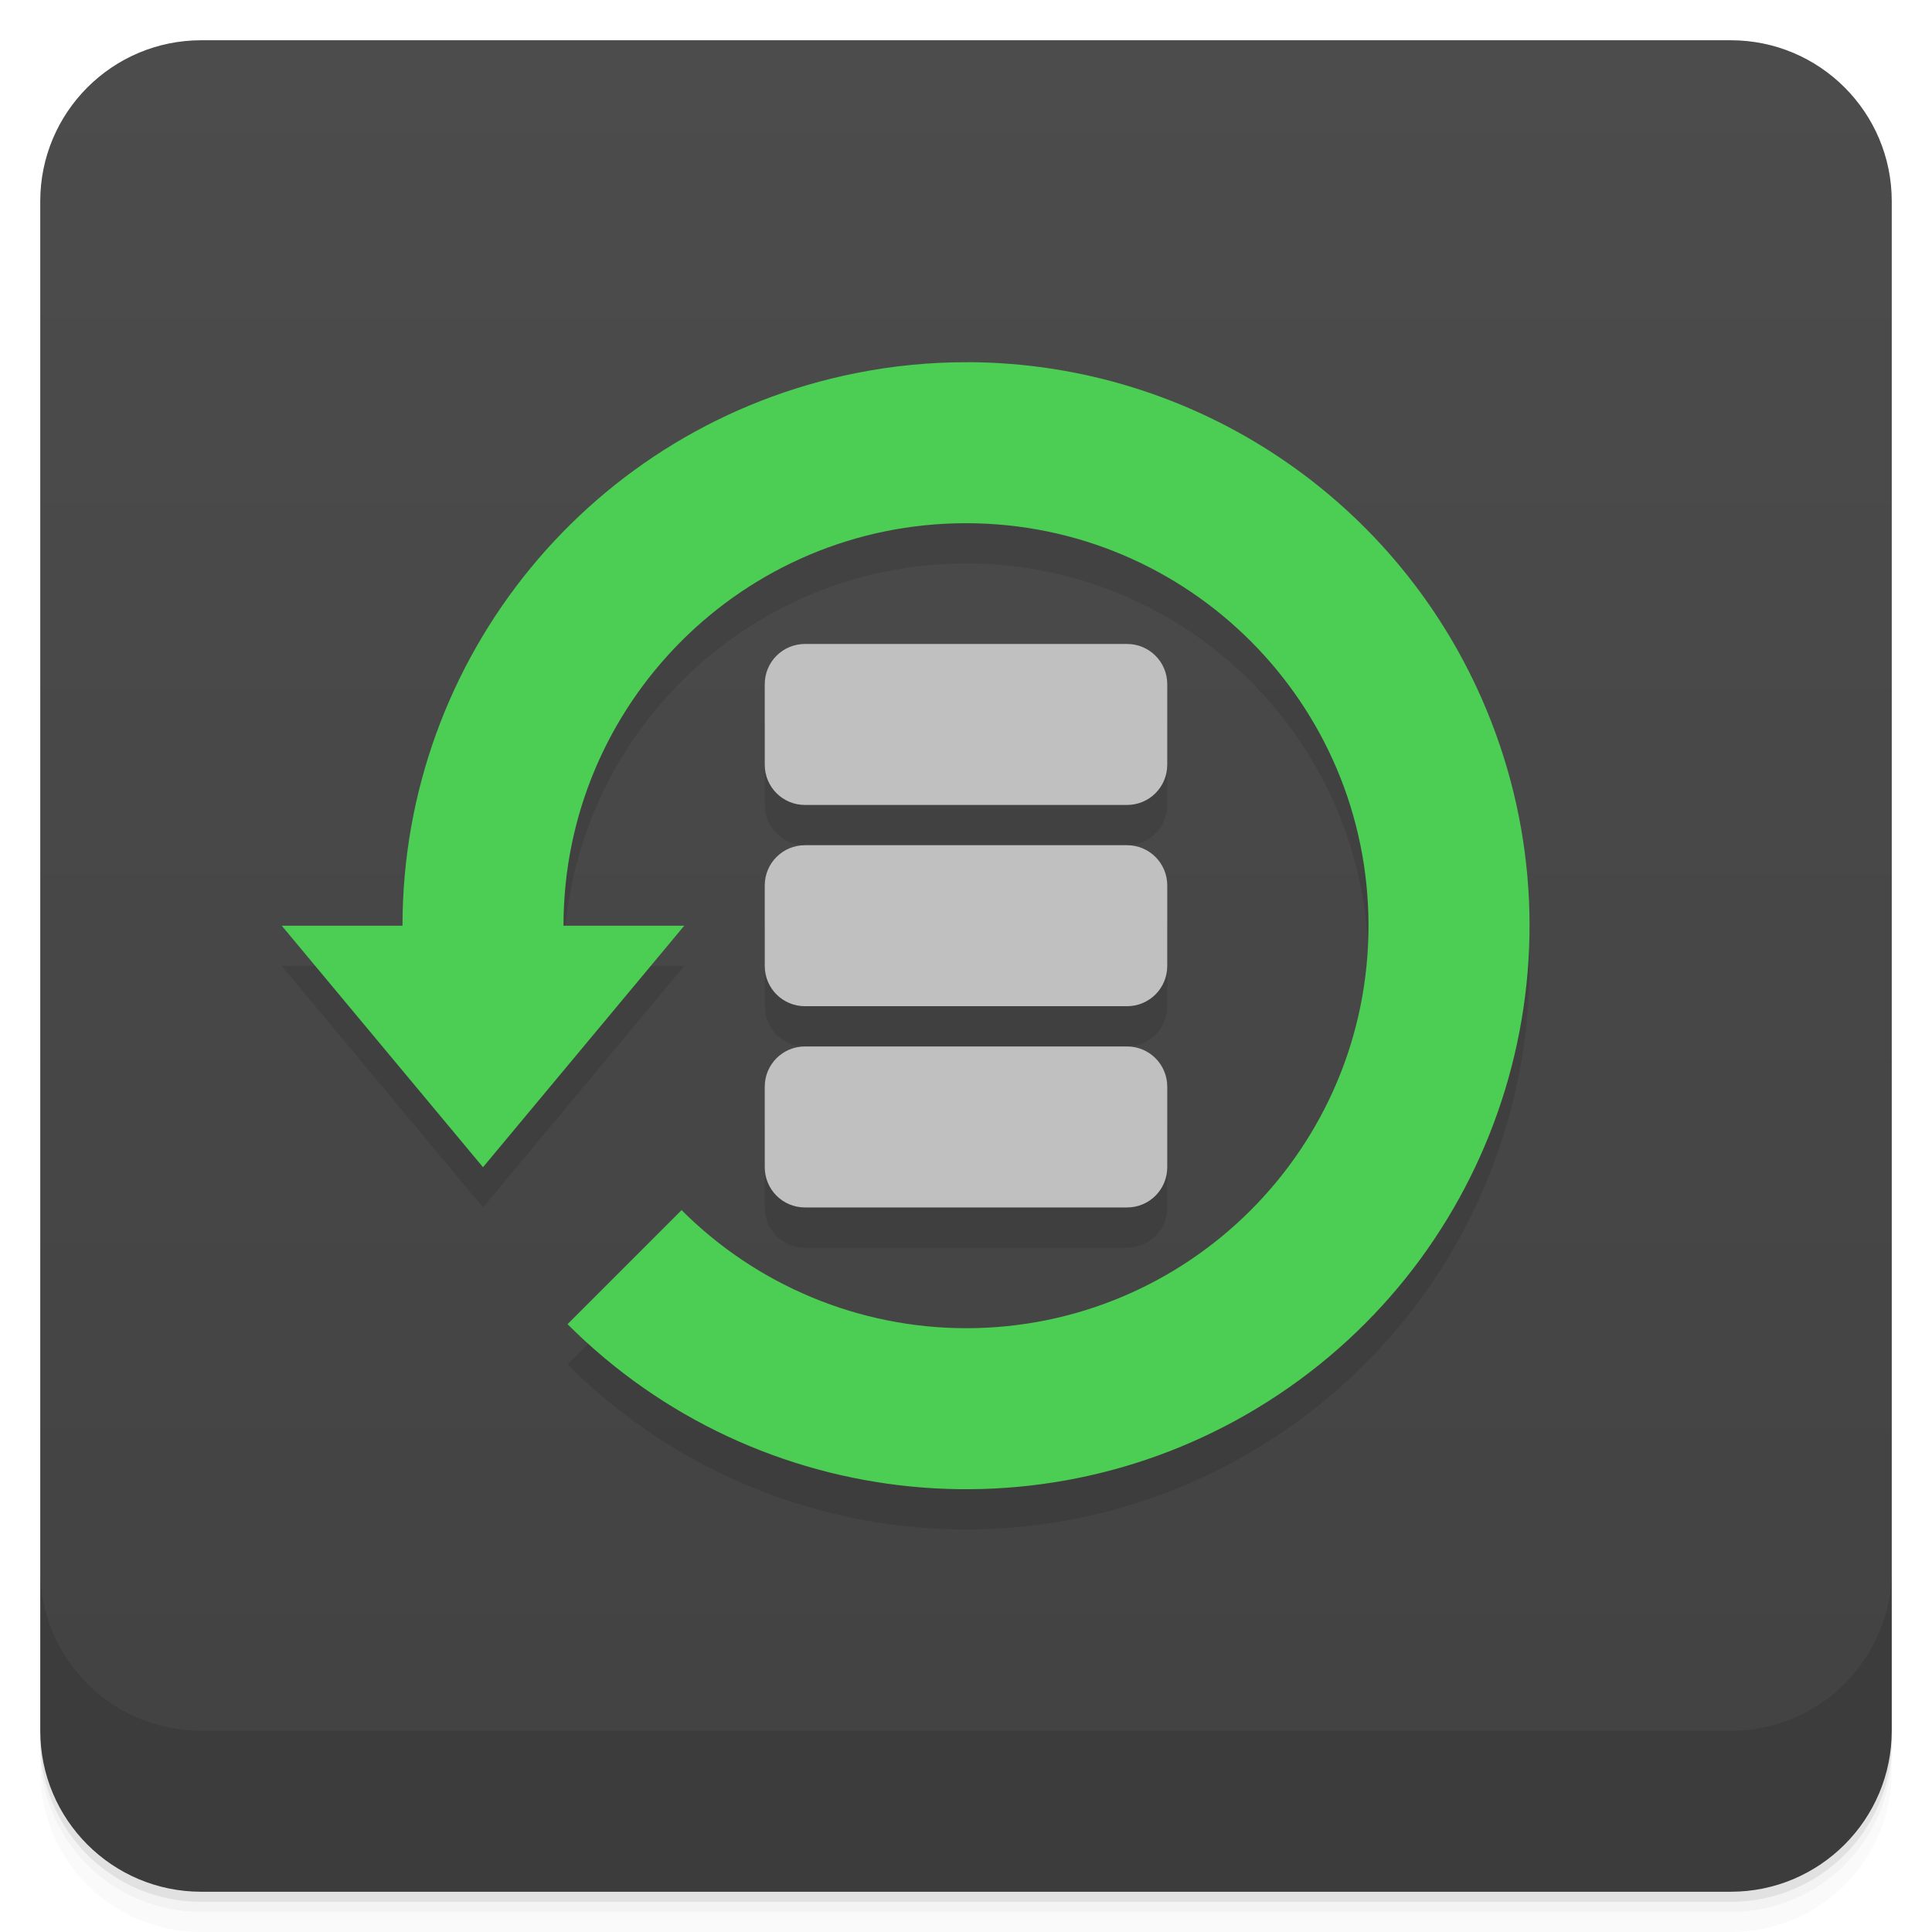
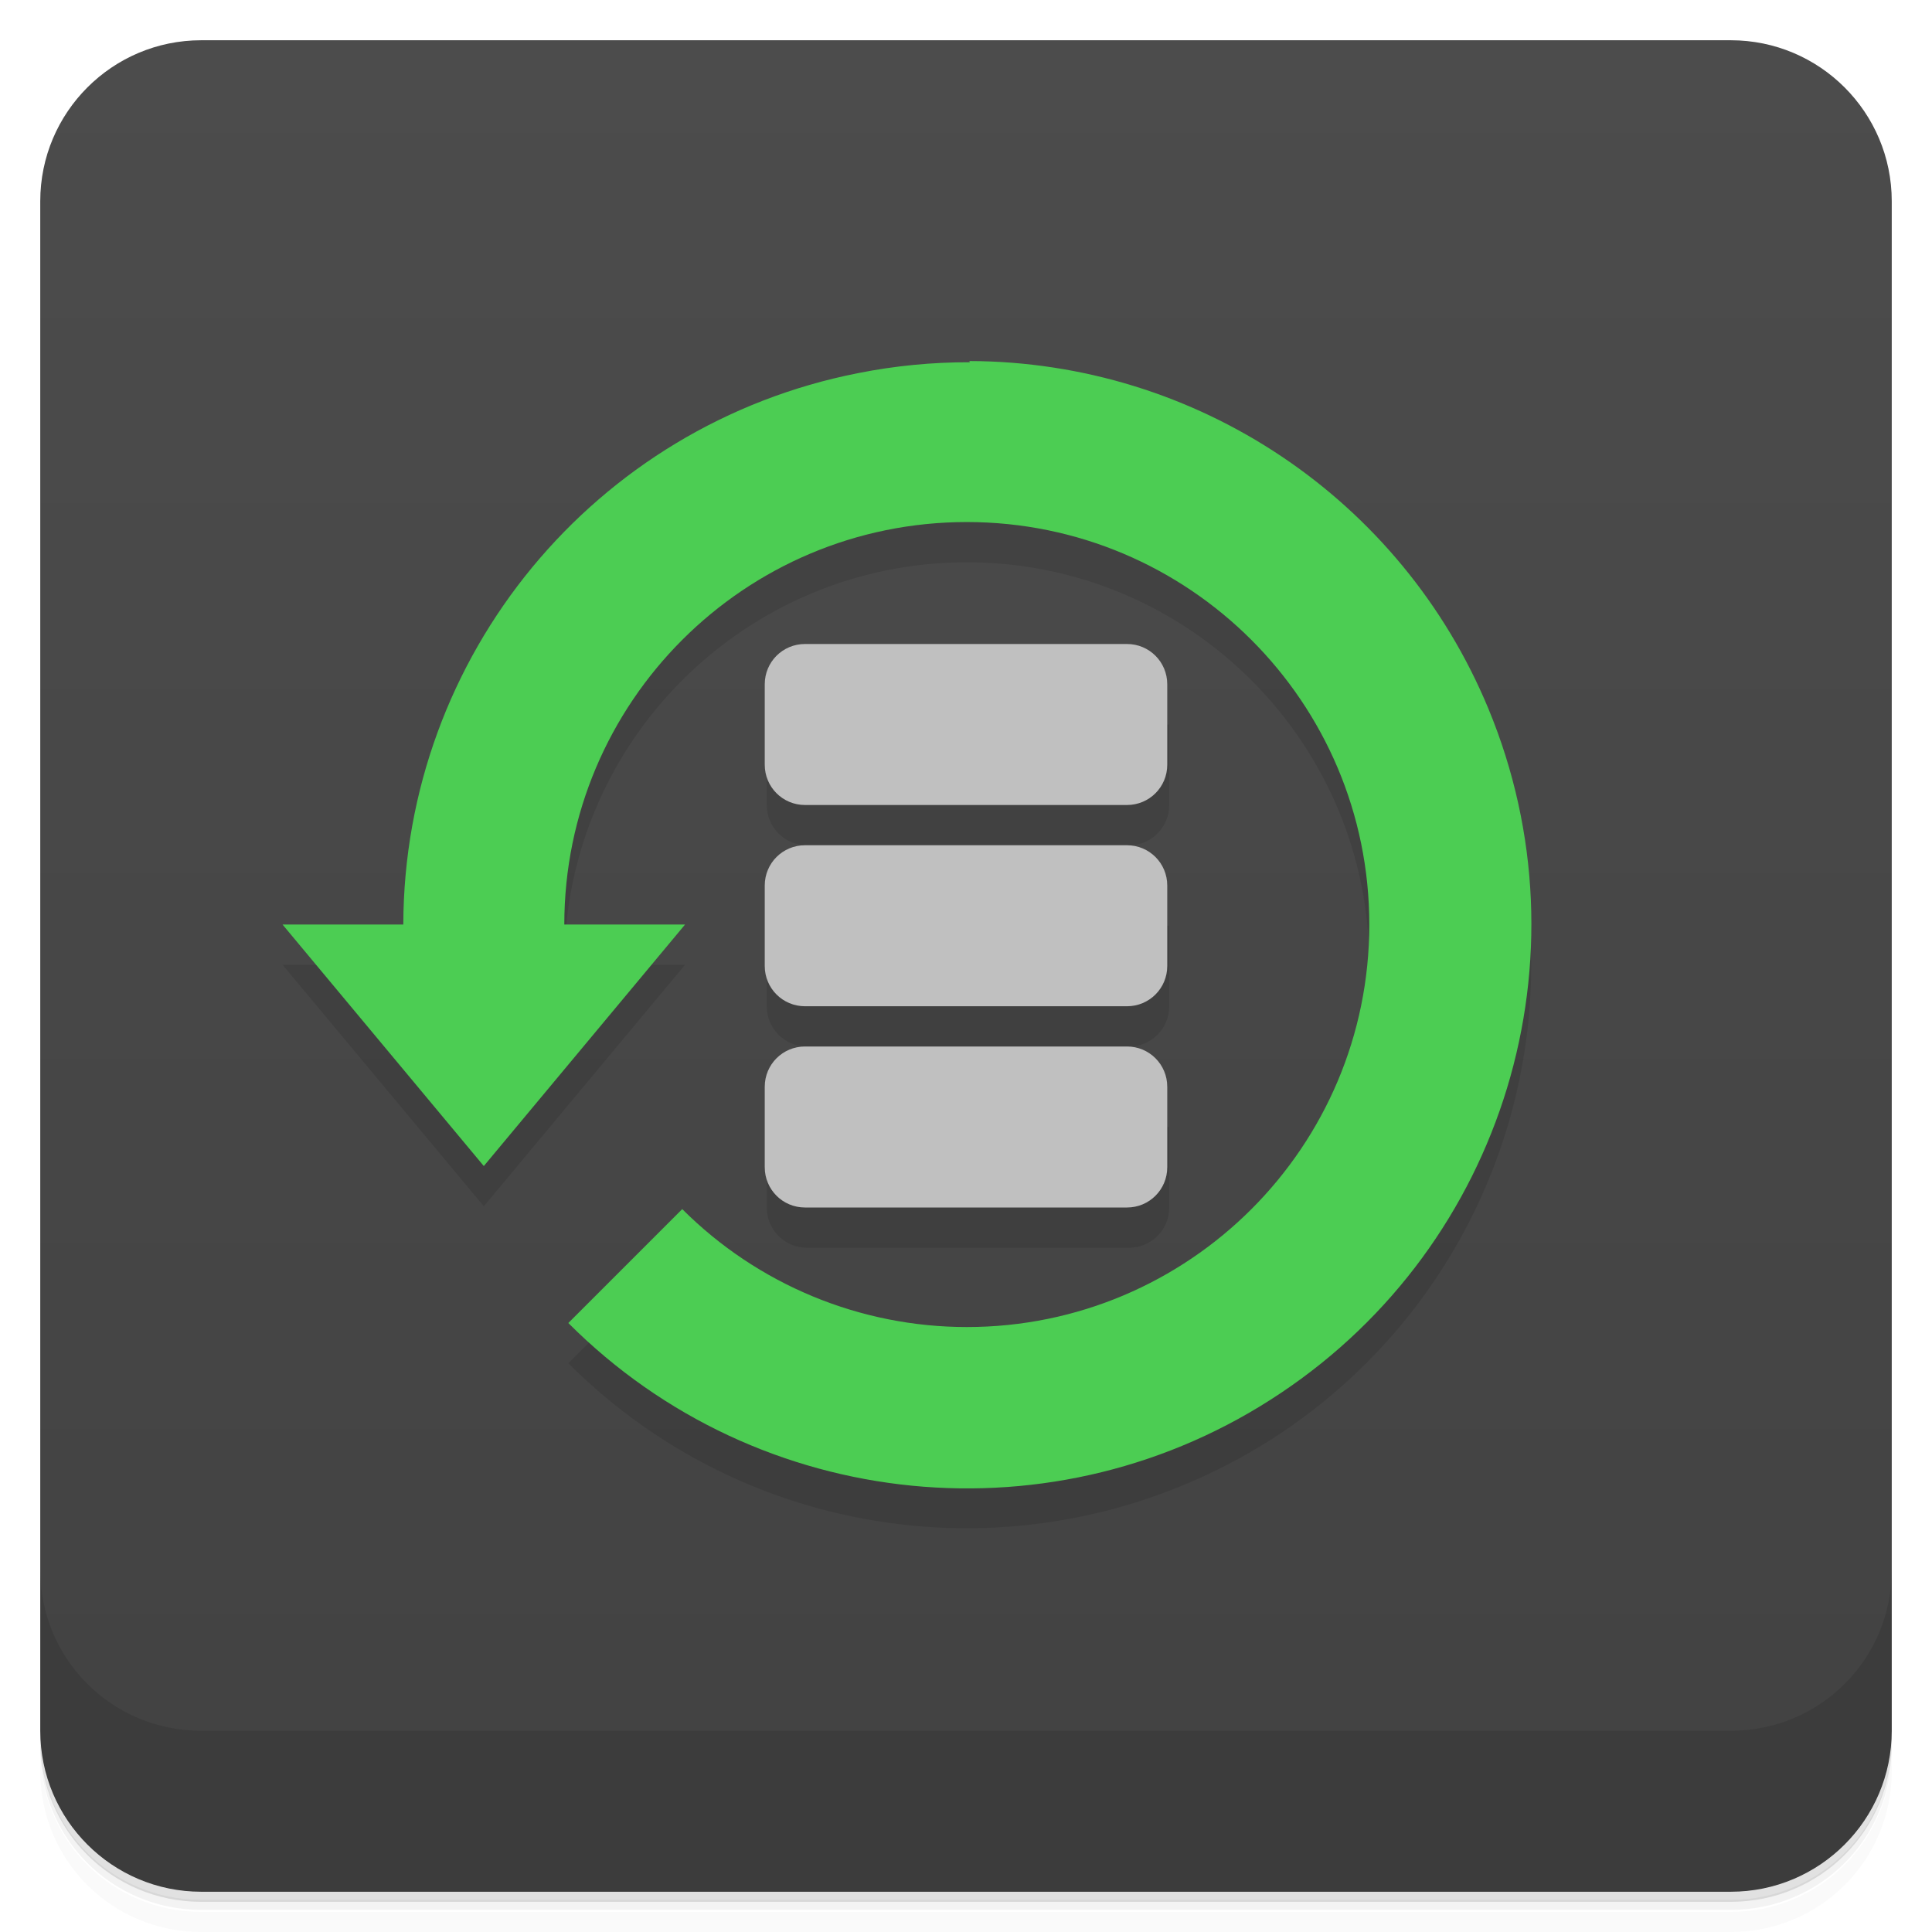
<svg xmlns="http://www.w3.org/2000/svg" version="1.1" viewBox="0 0 48 48">
  <defs>
    <linearGradient id="bg" x2="0" y1="1" y2="47" gradientUnits="userSpaceOnUse">
      <stop style="stop-color:#4c4c4c" offset="0" />
      <stop style="stop-color:#424242" offset="1" />
    </linearGradient>
  </defs>
-   <path d="m1 43v0.25c0 2.216 1.784 4 4 4h38c2.216 0 4-1.784 4-4v-0.25c0 2.216-1.784 4-4 4h-38c-2.216 0-4-1.784-4-4zm0 0.5v0.5c0 2.216 1.784 4 4 4h38c2.216 0 4-1.784 4-4v-0.5c0 2.216-1.784 4-4 4h-38c-2.216 0-4-1.784-4-4z" style="opacity:.02" />
-   <path d="m1 43.25v0.25c0 2.216 1.784 4 4 4h38c2.216 0 4-1.784 4-4v-0.25c0 2.216-1.784 4-4 4h-38c-2.216 0-4-1.784-4-4z" style="opacity:.05" />
-   <path d="m1 43v0.25c0 2.216 1.784 4 4 4h38c2.216 0 4-1.784 4-4v-0.25c0 2.216-1.784 4-4 4h-38c-2.216 0-4-1.784-4-4z" style="opacity:.1" />
+   <path d="m1 43v0.25c0 2.22 1.78 4 4 4h38c2.22 0 4-1.78 4-4v-0.25c0 2.22-1.78 4-4 4h-38c-2.22 0-4-1.78-4-4zm0 0.5v0.5c0 2.22 1.78 4 4 4h38c2.22 0 4-1.78 4-4v-0.5c0 2.22-1.78 4-4 4h-38c-2.22 0-4-1.78-4-4z" style="opacity:.02" />
+   <path d="m1 43.2v0.25c0 2.22 1.78 4 4 4h38c2.22 0 4-1.78 4-4v-0.25c0 2.22-1.78 4-4 4h-38c-2.22 0-4-1.78-4-4z" style="opacity:.05" />
+   <path d="m1 43v0.25c0 2.22 1.78 4 4 4h38c2.22 0 4-1.78 4-4v-0.25c0 2.22-1.78 4-4 4h-38c-2.22 0-4-1.78-4-4z" style="opacity:.1" />
  <rect x="1" y="1" width="46" height="46" rx="4" style="fill:url(#bg)" />
-   <path d="m1 39v4c0 2.216 1.784 4 4 4h38c2.216 0 4-1.784 4-4v-4c0 2.216-1.784 4-4 4h-38c-2.216 0-4-1.784-4-4z" style="opacity:.1" />
-   <path d="m24.051 9.999c-0.934-0.003-1.865 0.087-2.781 0.27-6.551 1.302-11.269 7.051-11.27 13.73h-3l5 6 5-6h-3c0-5.523 4.477-10 10-10s10 4.477 10 10-4.477 10-10 10c-2.651-0.003-5.193-1.058-7.066-2.934l-2.834 2.834c4.723 4.723 12.124 5.451 17.678 1.74 5.553-3.711 7.712-10.827 5.156-16.998-2.16-5.214-7.239-8.622-12.883-8.643zm-4.051 7c-0.554 0-1 0.446-1 1v2c0 0.554 0.446 1 1 1h8c0.554 0 1-0.446 1-1v-2c0-0.554-0.446-1-1-1zm0 5c-0.554 0-1 0.446-1 1v2c0 0.554 0.446 1 1 1h8c0.554 0 1-0.446 1-1v-2c0-0.554-0.446-1-1-1zm0 5c-0.554 0-1 0.446-1 1v2c0 0.554 0.446 1 1 1h8c0.554 0 1-0.446 1-1v-2c0-0.554-0.446-1-1-1z" style="opacity:.1;paint-order:normal" />
-   <path d="m24.051 8.999a14 14 0 0 0-2.781 0.27 14 14 0 0 0-11.27 13.73h-3l5 6 5-6h-3a10 10 0 0 1 10-10 10 10 0 0 1 10 10 10 10 0 0 1-10 10 10 10 0 0 1-7.066-2.934l-2.834 2.834a14 14 0 0 0 17.678 1.74 14 14 0 0 0 5.156-16.998 14 14 0 0 0-12.883-8.643z" style="fill:#4ccd53;paint-order:normal" />
-   <path d="m20 15.999c-0.554 0-1 0.446-1 1v2c0 0.554 0.446 1 1 1h8c0.554 0 1-0.446 1-1v-2c0-0.554-0.446-1-1-1zm0 5c-0.554 0-1 0.446-1 1v2c0 0.554 0.446 1 1 1h8c0.554 0 1-0.446 1-1v-2c0-0.554-0.446-1-1-1zm0 5c-0.554 0-1 0.446-1 1v2c0 0.554 0.446 1 1 1h8c0.554 0 1-0.446 1-1v-2c0-0.554-0.446-1-1-1z" style="fill:#c0c0c0;paint-order:normal" />
+   <path d="m1 39v4c0 2.22 1.78 4 4 4h38c2.22 0 4-1.78 4-4v-4c0 2.22-1.78 4-4 4h-38c-2.22 0-4-1.78-4-4z" style="opacity:.1" />
+   <path d="m24.1 10c-0.934-0.003-1.87 0.087-2.78 0.27-6.55 1.3-11.3 7.05-11.3 13.7h-3l5 6 5-6h-3c0-5.52 4.48-10 10-10s10 4.48 10 10-4.48 10-10 10c-2.65-0.003-5.19-1.06-7.07-2.93l-2.83 2.83c4.72 4.72 12.1 5.45 17.7 1.74 5.55-3.71 7.71-10.8 5.16-17-2.16-5.21-7.24-8.62-12.9-8.64zm-5.05 8v2c0 0.554 0.446 1 1 1h8c0.554 0 1-0.446 1-1v-2zm0 5v2c0 0.554 0.446 1 1 1h8c0.554 0 1-0.446 1-1v-2zm0 5v2c0 0.554 0.446 1 1 1h8c0.554 0 1-0.446 1-1v-2z" style="opacity:.1;paint-order:normal" />
+   <path d="m24.1 9a14 14 0 0 0-2.78 0.27 14 14 0 0 0-11.3 13.7h-3l5 6 5-6h-3a10 10 0 0 1 10-10 10 10 0 0 1 10 10 10 10 0 0 1-10 10 10 10 0 0 1-7.07-2.93l-2.83 2.83a14 14 0 0 0 17.7 1.74 14 14 0 0 0 5.16-17 14 14 0 0 0-12.9-8.64z" style="fill:#4ccd53;paint-order:normal" />
+   <path d="m20 16c-0.554 0-1 0.446-1 1v2c0 0.554 0.446 1 1 1h8c0.554 0 1-0.446 1-1v-2c0-0.554-0.446-1-1-1zm0 5c-0.554 0-1 0.446-1 1v2c0 0.554 0.446 1 1 1h8c0.554 0 1-0.446 1-1v-2c0-0.554-0.446-1-1-1zm0 5c-0.554 0-1 0.446-1 1v2c0 0.554 0.446 1 1 1h8c0.554 0 1-0.446 1-1v-2c0-0.554-0.446-1-1-1z" style="fill:#c0c0c0;paint-order:normal" />
</svg>
